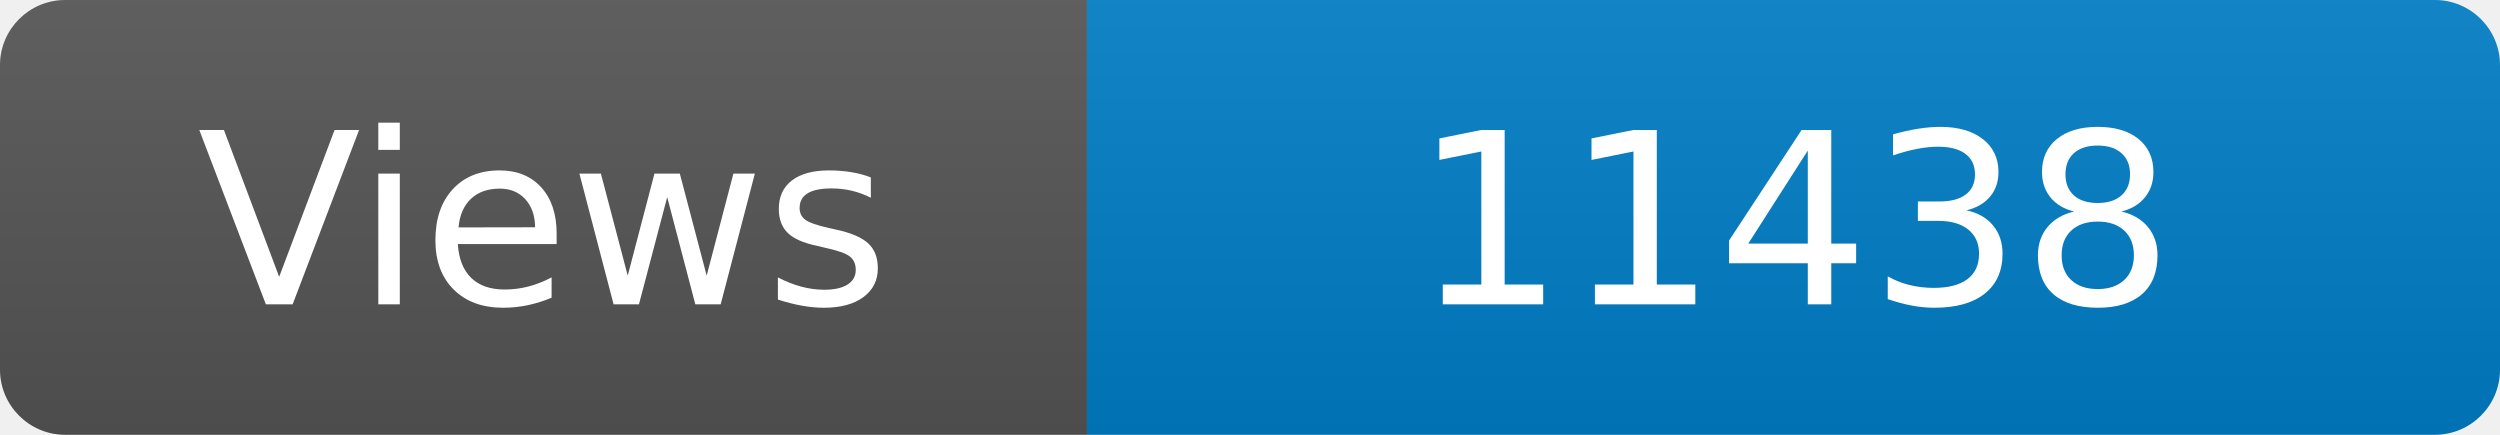
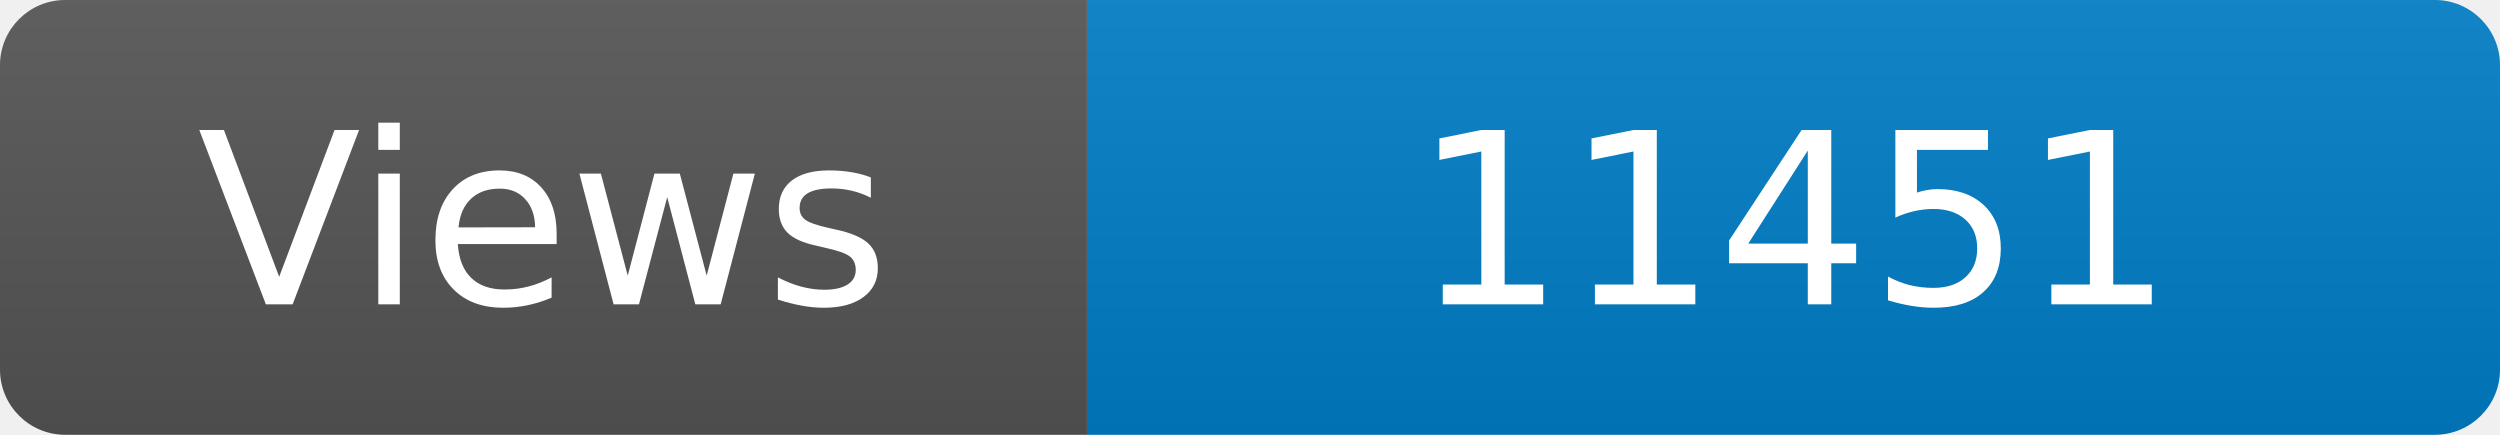
<svg xmlns="http://www.w3.org/2000/svg" width="115" height="20" role="img" aria-label="Maintained?: yes">
  <linearGradient id="s" x2="0" y2="100%">
    <stop offset="0" stop-color="#bbb" stop-opacity=".1" />
    <stop offset="1" stop-opacity=".1" />
  </linearGradient>
  <clipPath id="r">
    <rect width="115" height="20" rx="3" fill="#fff" />
  </clipPath>
  <g clip-path="url(#r)">
    <rect width="50" height="20" fill="#555" />
    <rect x="50" width="160" height="20" fill="#007ec6" />
    <rect width="115" height="20" fill="url(#s)" />
  </g>
  <g fill="#fff" text-anchor="middle" font-family="Verdana,Geneva,DejaVu Sans,sans-serif" font-size="110">
    <text x="250" y="140" transform="scale(.1)" fill="#fff">Views</text>
-     <text x="825" y="140" transform="scale(.1)" fill="#fff">11438</text>
+     <text x="825" y="140" transform="scale(.1)" fill="#fff">11451</text>
  </g>
</svg>
